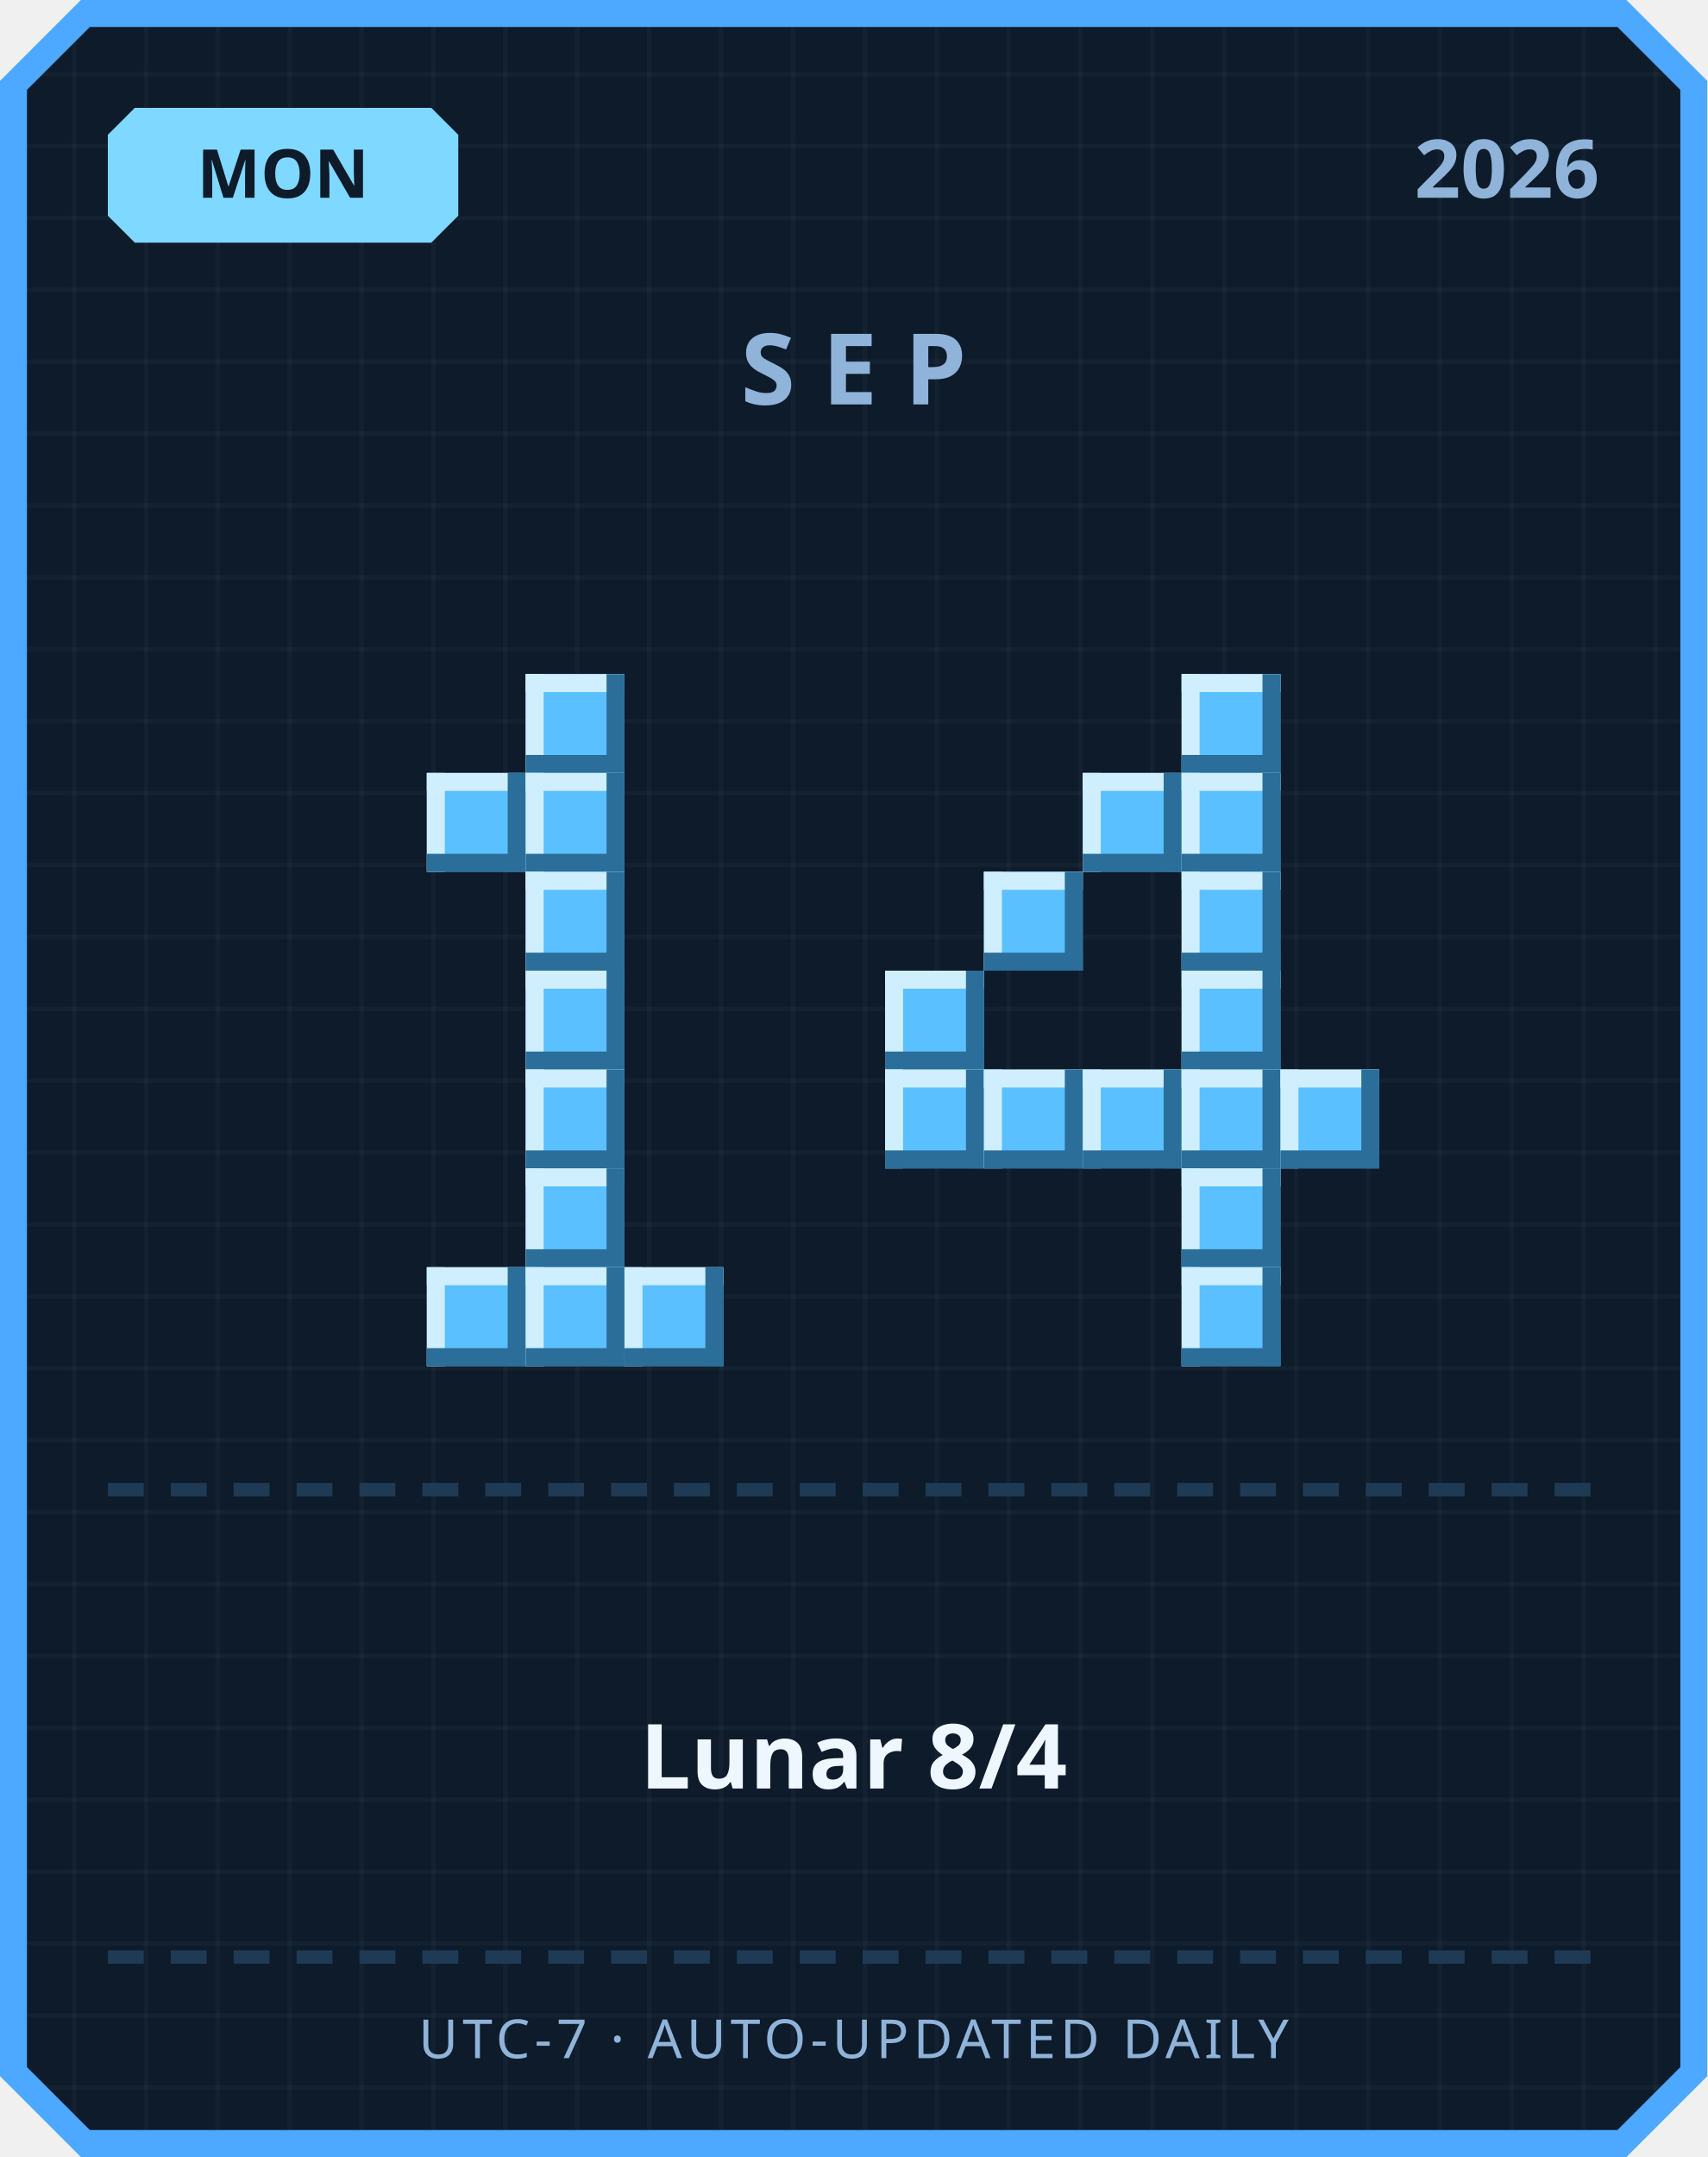
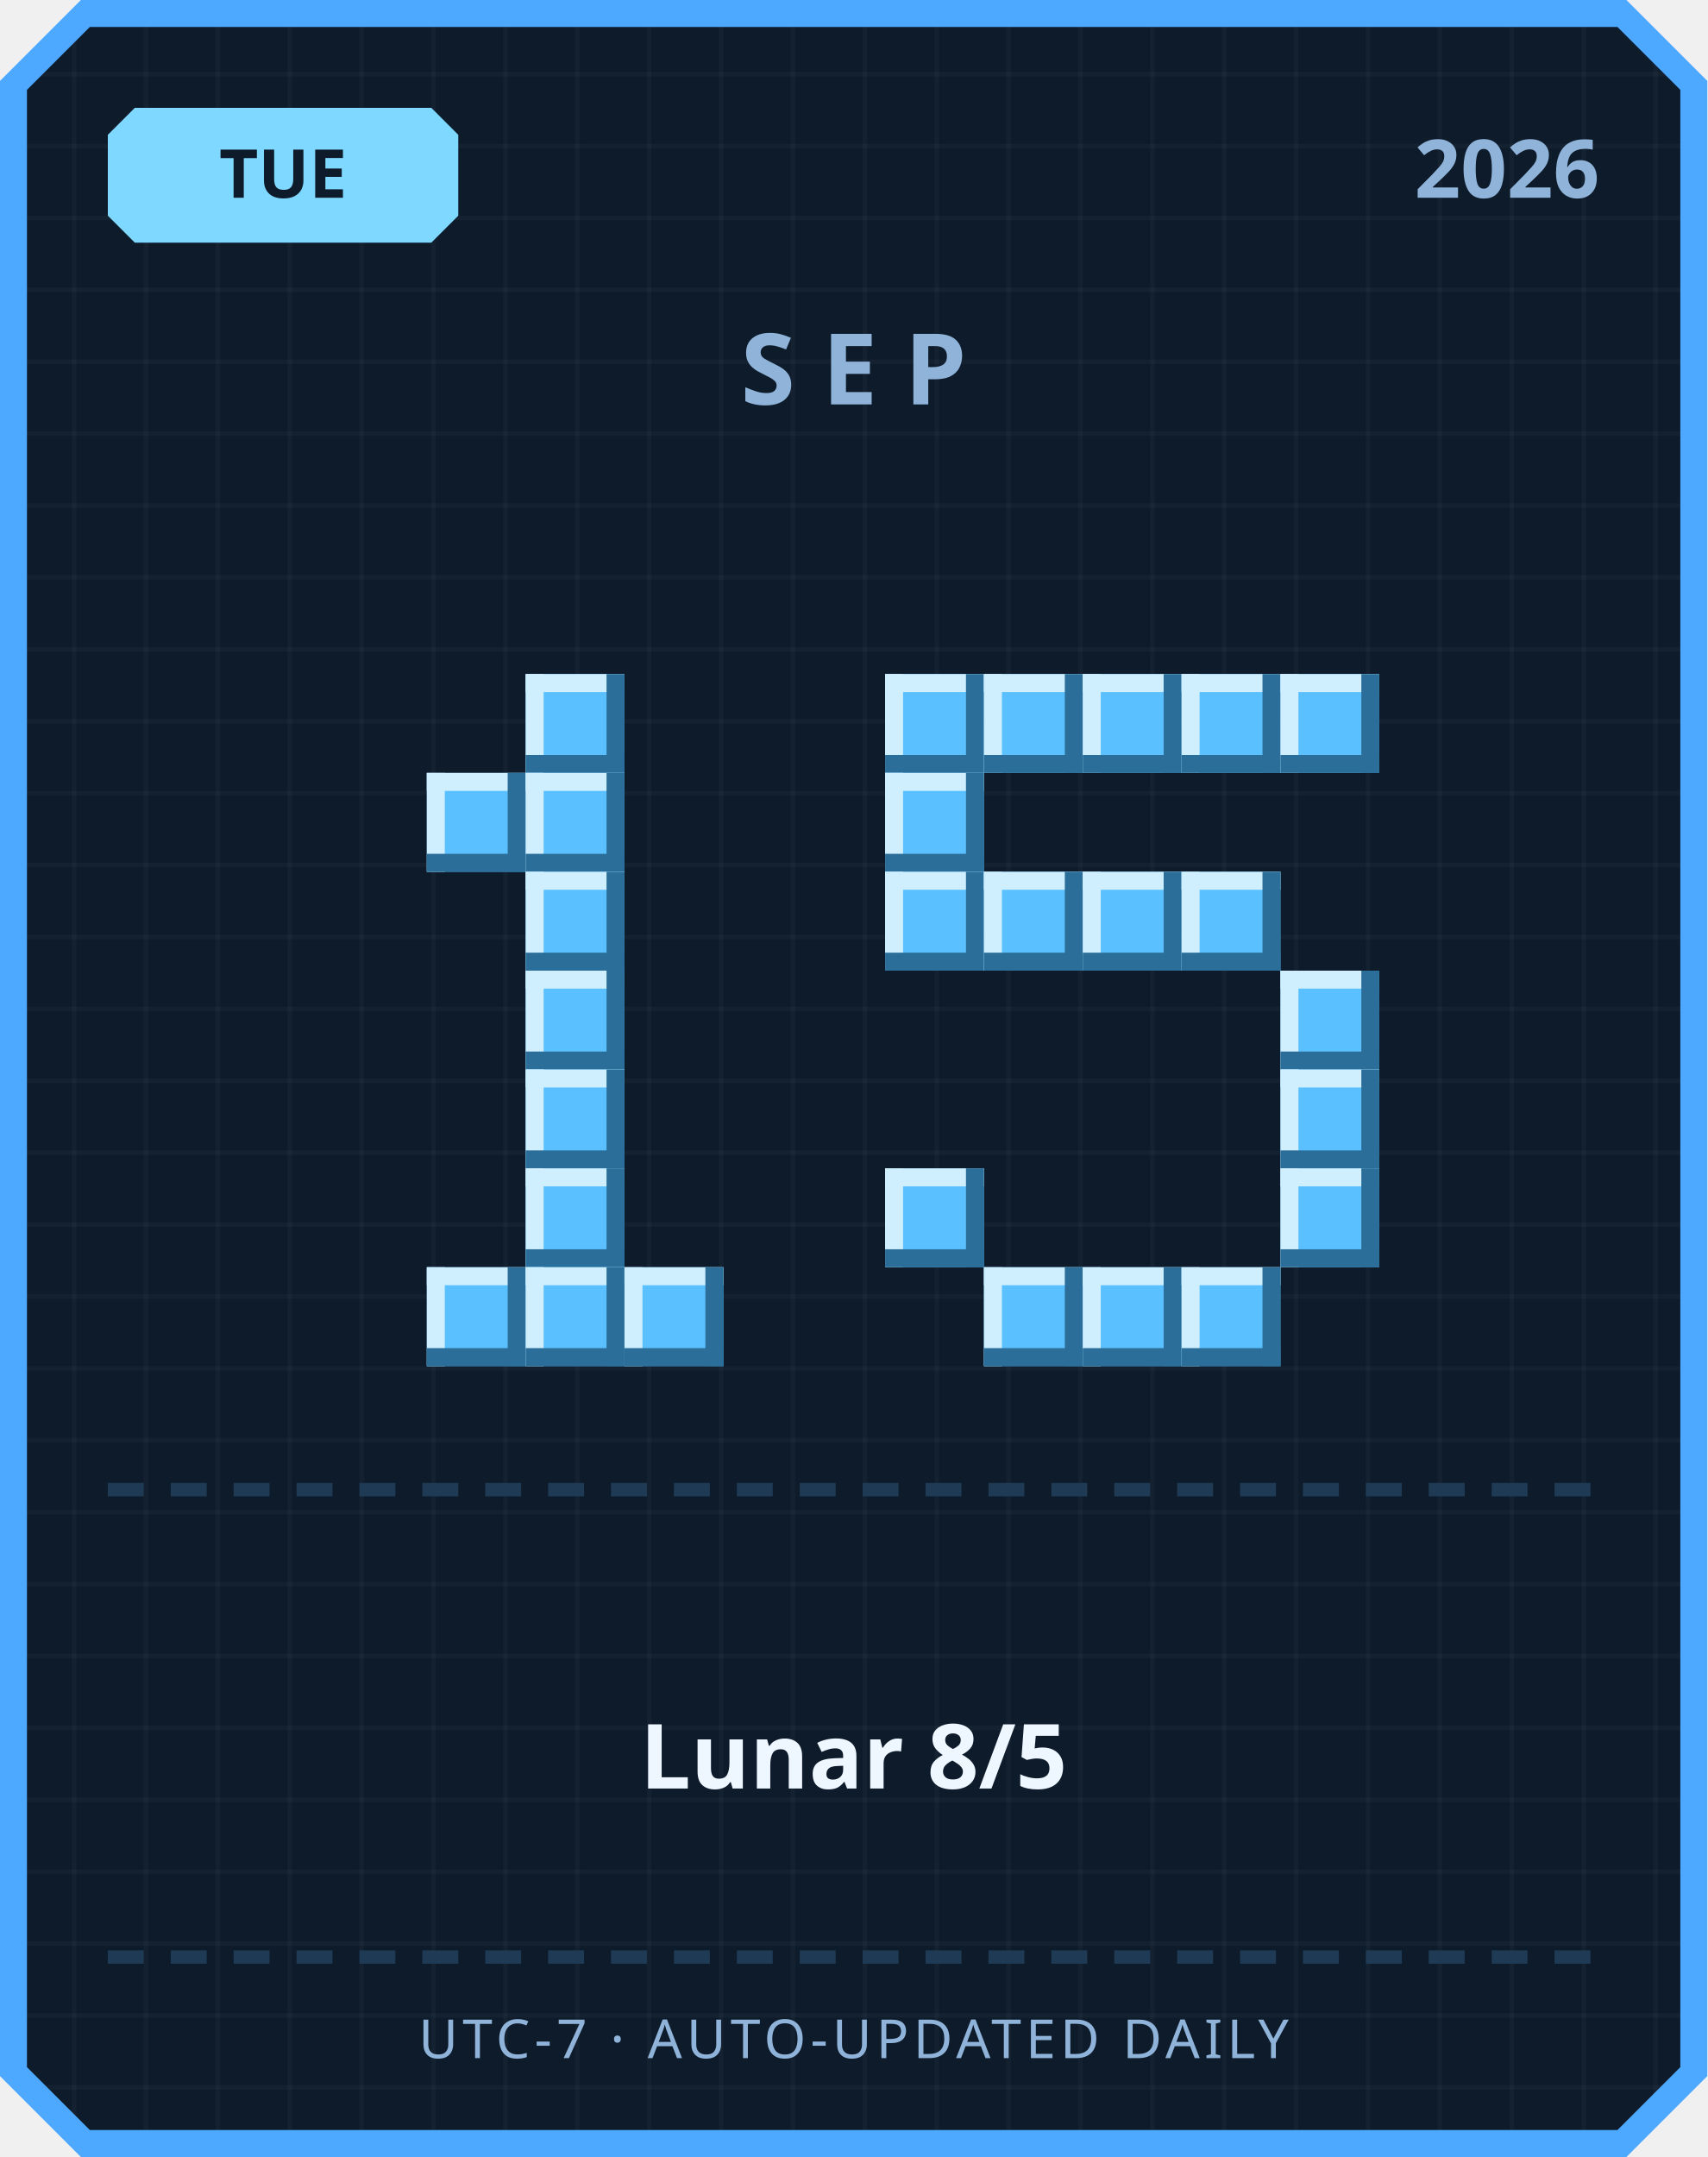
<svg xmlns="http://www.w3.org/2000/svg" width="380" height="480" viewBox="0 0 380 480">
  <defs>
    <pattern id="grid" width="16" height="16" patternUnits="userSpaceOnUse">
      <rect width="16" height="16" fill="#0d1b2a" />
      <rect width="1" height="16" fill="#ffffff" opacity="0.03" />
      <rect width="16" height="1" fill="#ffffff" opacity="0.03" />
    </pattern>
  </defs>
  <path d="M 18,0 L 362,0 L 380,18 L 380,462 L 362,480 L 18,480 L 0,462 L 0,18 Z" fill="#4da8ff" />
  <path d="M 20,6 L 360,6 L 374,20 L 374,460 L 360,474 L 20,474 L 6,460 L 6,20 Z" fill="url(#grid)" />
  <path d="M 30,24 L 96,24 L 102,30 L 102,48 L 96,54 L 30,54 L 24,48 L 24,30 Z" fill="#7fd8ff" />
-   <text x="63" y="44" text-anchor="middle" font-family="'Segoe UI', sans-serif" font-size="15" font-weight="700" fill="#0d1b2a">MON</text>
+   <text x="63" y="44" text-anchor="middle" font-family="'Segoe UI', sans-serif" font-size="15" font-weight="700" fill="#0d1b2a">TUE</text>
  <text x="356" y="44" text-anchor="end" font-family="'Segoe UI', sans-serif" font-size="18" font-weight="700" fill="#8fb3d9">2026</text>
  <text x="190" y="90" text-anchor="middle" font-family="'Segoe UI', sans-serif" font-size="22" font-weight="700" letter-spacing="6" fill="#8fb3d9">SEP</text>
  <rect x="117" y="150" width="22" height="22" fill="#5bc0ff" />
  <rect x="117" y="150" width="22" height="4" fill="#cfefff" />
  <rect x="117" y="150" width="4" height="22" fill="#cfefff" />
  <rect x="117" y="168" width="22" height="4" fill="#2b6e99" />
  <rect x="135" y="150" width="4" height="22" fill="#2b6e99" />
  <rect x="95" y="172" width="22" height="22" fill="#5bc0ff" />
  <rect x="95" y="172" width="22" height="4" fill="#cfefff" />
  <rect x="95" y="172" width="4" height="22" fill="#cfefff" />
  <rect x="95" y="190" width="22" height="4" fill="#2b6e99" />
  <rect x="113" y="172" width="4" height="22" fill="#2b6e99" />
  <rect x="117" y="172" width="22" height="22" fill="#5bc0ff" />
  <rect x="117" y="172" width="22" height="4" fill="#cfefff" />
  <rect x="117" y="172" width="4" height="22" fill="#cfefff" />
  <rect x="117" y="190" width="22" height="4" fill="#2b6e99" />
  <rect x="135" y="172" width="4" height="22" fill="#2b6e99" />
  <rect x="117" y="194" width="22" height="22" fill="#5bc0ff" />
  <rect x="117" y="194" width="22" height="4" fill="#cfefff" />
  <rect x="117" y="194" width="4" height="22" fill="#cfefff" />
  <rect x="117" y="212" width="22" height="4" fill="#2b6e99" />
  <rect x="135" y="194" width="4" height="22" fill="#2b6e99" />
  <rect x="117" y="216" width="22" height="22" fill="#5bc0ff" />
  <rect x="117" y="216" width="22" height="4" fill="#cfefff" />
  <rect x="117" y="216" width="4" height="22" fill="#cfefff" />
  <rect x="117" y="234" width="22" height="4" fill="#2b6e99" />
  <rect x="135" y="216" width="4" height="22" fill="#2b6e99" />
  <rect x="117" y="238" width="22" height="22" fill="#5bc0ff" />
  <rect x="117" y="238" width="22" height="4" fill="#cfefff" />
  <rect x="117" y="238" width="4" height="22" fill="#cfefff" />
  <rect x="117" y="256" width="22" height="4" fill="#2b6e99" />
  <rect x="135" y="238" width="4" height="22" fill="#2b6e99" />
  <rect x="117" y="260" width="22" height="22" fill="#5bc0ff" />
  <rect x="117" y="260" width="22" height="4" fill="#cfefff" />
  <rect x="117" y="260" width="4" height="22" fill="#cfefff" />
  <rect x="117" y="278" width="22" height="4" fill="#2b6e99" />
  <rect x="135" y="260" width="4" height="22" fill="#2b6e99" />
  <rect x="95" y="282" width="22" height="22" fill="#5bc0ff" />
  <rect x="95" y="282" width="22" height="4" fill="#cfefff" />
  <rect x="95" y="282" width="4" height="22" fill="#cfefff" />
  <rect x="95" y="300" width="22" height="4" fill="#2b6e99" />
  <rect x="113" y="282" width="4" height="22" fill="#2b6e99" />
  <rect x="117" y="282" width="22" height="22" fill="#5bc0ff" />
  <rect x="117" y="282" width="22" height="4" fill="#cfefff" />
  <rect x="117" y="282" width="4" height="22" fill="#cfefff" />
  <rect x="117" y="300" width="22" height="4" fill="#2b6e99" />
  <rect x="135" y="282" width="4" height="22" fill="#2b6e99" />
  <rect x="139" y="282" width="22" height="22" fill="#5bc0ff" />
  <rect x="139" y="282" width="22" height="4" fill="#cfefff" />
  <rect x="139" y="282" width="4" height="22" fill="#cfefff" />
  <rect x="139" y="300" width="22" height="4" fill="#2b6e99" />
  <rect x="157" y="282" width="4" height="22" fill="#2b6e99" />
+   <rect x="197" y="150" width="22" height="22" fill="#5bc0ff" />
+   <rect x="197" y="150" width="22" height="4" fill="#cfefff" />
+   <rect x="197" y="150" width="4" height="22" fill="#cfefff" />
+   <rect x="197" y="168" width="22" height="4" fill="#2b6e99" />
+   <rect x="215" y="150" width="4" height="22" fill="#2b6e99" />
+   <rect x="219" y="150" width="22" height="22" fill="#5bc0ff" />
+   <rect x="219" y="150" width="22" height="4" fill="#cfefff" />
+   <rect x="219" y="150" width="4" height="22" fill="#cfefff" />
+   <rect x="219" y="168" width="22" height="4" fill="#2b6e99" />
+   <rect x="237" y="150" width="4" height="22" fill="#2b6e99" />
+   <rect x="241" y="150" width="22" height="22" fill="#5bc0ff" />
+   <rect x="241" y="150" width="22" height="4" fill="#cfefff" />
+   <rect x="241" y="150" width="4" height="22" fill="#cfefff" />
+   <rect x="241" y="168" width="22" height="4" fill="#2b6e99" />
+   <rect x="259" y="150" width="4" height="22" fill="#2b6e99" />
  <rect x="263" y="150" width="22" height="22" fill="#5bc0ff" />
  <rect x="263" y="150" width="22" height="4" fill="#cfefff" />
  <rect x="263" y="150" width="4" height="22" fill="#cfefff" />
  <rect x="263" y="168" width="22" height="4" fill="#2b6e99" />
  <rect x="281" y="150" width="4" height="22" fill="#2b6e99" />
-   <rect x="241" y="172" width="22" height="22" fill="#5bc0ff" />
-   <rect x="241" y="172" width="22" height="4" fill="#cfefff" />
-   <rect x="241" y="172" width="4" height="22" fill="#cfefff" />
-   <rect x="241" y="190" width="22" height="4" fill="#2b6e99" />
-   <rect x="259" y="172" width="4" height="22" fill="#2b6e99" />
-   <rect x="263" y="172" width="22" height="22" fill="#5bc0ff" />
-   <rect x="263" y="172" width="22" height="4" fill="#cfefff" />
-   <rect x="263" y="172" width="4" height="22" fill="#cfefff" />
-   <rect x="263" y="190" width="22" height="4" fill="#2b6e99" />
-   <rect x="281" y="172" width="4" height="22" fill="#2b6e99" />
+   <rect x="285" y="150" width="22" height="22" fill="#5bc0ff" />
+   <rect x="285" y="150" width="22" height="4" fill="#cfefff" />
+   <rect x="285" y="150" width="4" height="22" fill="#cfefff" />
+   <rect x="285" y="168" width="22" height="4" fill="#2b6e99" />
+   <rect x="303" y="150" width="4" height="22" fill="#2b6e99" />
+   <rect x="197" y="172" width="22" height="22" fill="#5bc0ff" />
+   <rect x="197" y="172" width="22" height="4" fill="#cfefff" />
+   <rect x="197" y="172" width="4" height="22" fill="#cfefff" />
+   <rect x="197" y="190" width="22" height="4" fill="#2b6e99" />
+   <rect x="215" y="172" width="4" height="22" fill="#2b6e99" />
+   <rect x="197" y="194" width="22" height="22" fill="#5bc0ff" />
+   <rect x="197" y="194" width="22" height="4" fill="#cfefff" />
+   <rect x="197" y="194" width="4" height="22" fill="#cfefff" />
+   <rect x="197" y="212" width="22" height="4" fill="#2b6e99" />
+   <rect x="215" y="194" width="4" height="22" fill="#2b6e99" />
  <rect x="219" y="194" width="22" height="22" fill="#5bc0ff" />
  <rect x="219" y="194" width="22" height="4" fill="#cfefff" />
  <rect x="219" y="194" width="4" height="22" fill="#cfefff" />
  <rect x="219" y="212" width="22" height="4" fill="#2b6e99" />
  <rect x="237" y="194" width="4" height="22" fill="#2b6e99" />
+   <rect x="241" y="194" width="22" height="22" fill="#5bc0ff" />
+   <rect x="241" y="194" width="22" height="4" fill="#cfefff" />
+   <rect x="241" y="194" width="4" height="22" fill="#cfefff" />
+   <rect x="241" y="212" width="22" height="4" fill="#2b6e99" />
+   <rect x="259" y="194" width="4" height="22" fill="#2b6e99" />
  <rect x="263" y="194" width="22" height="22" fill="#5bc0ff" />
  <rect x="263" y="194" width="22" height="4" fill="#cfefff" />
  <rect x="263" y="194" width="4" height="22" fill="#cfefff" />
  <rect x="263" y="212" width="22" height="4" fill="#2b6e99" />
  <rect x="281" y="194" width="4" height="22" fill="#2b6e99" />
-   <rect x="197" y="216" width="22" height="22" fill="#5bc0ff" />
-   <rect x="197" y="216" width="22" height="4" fill="#cfefff" />
-   <rect x="197" y="216" width="4" height="22" fill="#cfefff" />
-   <rect x="197" y="234" width="22" height="4" fill="#2b6e99" />
-   <rect x="215" y="216" width="4" height="22" fill="#2b6e99" />
-   <rect x="263" y="216" width="22" height="22" fill="#5bc0ff" />
-   <rect x="263" y="216" width="22" height="4" fill="#cfefff" />
-   <rect x="263" y="216" width="4" height="22" fill="#cfefff" />
-   <rect x="263" y="234" width="22" height="4" fill="#2b6e99" />
-   <rect x="281" y="216" width="4" height="22" fill="#2b6e99" />
-   <rect x="197" y="238" width="22" height="22" fill="#5bc0ff" />
-   <rect x="197" y="238" width="22" height="4" fill="#cfefff" />
-   <rect x="197" y="238" width="4" height="22" fill="#cfefff" />
-   <rect x="197" y="256" width="22" height="4" fill="#2b6e99" />
-   <rect x="215" y="238" width="4" height="22" fill="#2b6e99" />
-   <rect x="219" y="238" width="22" height="22" fill="#5bc0ff" />
-   <rect x="219" y="238" width="22" height="4" fill="#cfefff" />
-   <rect x="219" y="238" width="4" height="22" fill="#cfefff" />
-   <rect x="219" y="256" width="22" height="4" fill="#2b6e99" />
-   <rect x="237" y="238" width="4" height="22" fill="#2b6e99" />
-   <rect x="241" y="238" width="22" height="22" fill="#5bc0ff" />
-   <rect x="241" y="238" width="22" height="4" fill="#cfefff" />
-   <rect x="241" y="238" width="4" height="22" fill="#cfefff" />
-   <rect x="241" y="256" width="22" height="4" fill="#2b6e99" />
-   <rect x="259" y="238" width="4" height="22" fill="#2b6e99" />
-   <rect x="263" y="238" width="22" height="22" fill="#5bc0ff" />
-   <rect x="263" y="238" width="22" height="4" fill="#cfefff" />
-   <rect x="263" y="238" width="4" height="22" fill="#cfefff" />
-   <rect x="263" y="256" width="22" height="4" fill="#2b6e99" />
-   <rect x="281" y="238" width="4" height="22" fill="#2b6e99" />
+   <rect x="285" y="216" width="22" height="22" fill="#5bc0ff" />
+   <rect x="285" y="216" width="22" height="4" fill="#cfefff" />
+   <rect x="285" y="216" width="4" height="22" fill="#cfefff" />
+   <rect x="285" y="234" width="22" height="4" fill="#2b6e99" />
+   <rect x="303" y="216" width="4" height="22" fill="#2b6e99" />
  <rect x="285" y="238" width="22" height="22" fill="#5bc0ff" />
  <rect x="285" y="238" width="22" height="4" fill="#cfefff" />
  <rect x="285" y="238" width="4" height="22" fill="#cfefff" />
  <rect x="285" y="256" width="22" height="4" fill="#2b6e99" />
  <rect x="303" y="238" width="4" height="22" fill="#2b6e99" />
-   <rect x="263" y="260" width="22" height="22" fill="#5bc0ff" />
-   <rect x="263" y="260" width="22" height="4" fill="#cfefff" />
-   <rect x="263" y="260" width="4" height="22" fill="#cfefff" />
-   <rect x="263" y="278" width="22" height="4" fill="#2b6e99" />
-   <rect x="281" y="260" width="4" height="22" fill="#2b6e99" />
+   <rect x="197" y="260" width="22" height="22" fill="#5bc0ff" />
+   <rect x="197" y="260" width="22" height="4" fill="#cfefff" />
+   <rect x="197" y="260" width="4" height="22" fill="#cfefff" />
+   <rect x="197" y="278" width="22" height="4" fill="#2b6e99" />
+   <rect x="215" y="260" width="4" height="22" fill="#2b6e99" />
+   <rect x="285" y="260" width="22" height="22" fill="#5bc0ff" />
+   <rect x="285" y="260" width="22" height="4" fill="#cfefff" />
+   <rect x="285" y="260" width="4" height="22" fill="#cfefff" />
+   <rect x="285" y="278" width="22" height="4" fill="#2b6e99" />
+   <rect x="303" y="260" width="4" height="22" fill="#2b6e99" />
+   <rect x="219" y="282" width="22" height="22" fill="#5bc0ff" />
+   <rect x="219" y="282" width="22" height="4" fill="#cfefff" />
+   <rect x="219" y="282" width="4" height="22" fill="#cfefff" />
+   <rect x="219" y="300" width="22" height="4" fill="#2b6e99" />
+   <rect x="237" y="282" width="4" height="22" fill="#2b6e99" />
+   <rect x="241" y="282" width="22" height="22" fill="#5bc0ff" />
+   <rect x="241" y="282" width="22" height="4" fill="#cfefff" />
+   <rect x="241" y="282" width="4" height="22" fill="#cfefff" />
+   <rect x="241" y="300" width="22" height="4" fill="#2b6e99" />
+   <rect x="259" y="282" width="4" height="22" fill="#2b6e99" />
  <rect x="263" y="282" width="22" height="22" fill="#5bc0ff" />
  <rect x="263" y="282" width="22" height="4" fill="#cfefff" />
  <rect x="263" y="282" width="4" height="22" fill="#cfefff" />
  <rect x="263" y="300" width="22" height="4" fill="#2b6e99" />
  <rect x="281" y="282" width="4" height="22" fill="#2b6e99" />
  <rect x="24" y="330" width="8" height="3" fill="#1e3a54" />
  <rect x="38" y="330" width="8" height="3" fill="#1e3a54" />
  <rect x="52" y="330" width="8" height="3" fill="#1e3a54" />
  <rect x="66" y="330" width="8" height="3" fill="#1e3a54" />
  <rect x="80" y="330" width="8" height="3" fill="#1e3a54" />
  <rect x="94" y="330" width="8" height="3" fill="#1e3a54" />
  <rect x="108" y="330" width="8" height="3" fill="#1e3a54" />
  <rect x="122" y="330" width="8" height="3" fill="#1e3a54" />
  <rect x="136" y="330" width="8" height="3" fill="#1e3a54" />
  <rect x="150" y="330" width="8" height="3" fill="#1e3a54" />
  <rect x="164" y="330" width="8" height="3" fill="#1e3a54" />
  <rect x="178" y="330" width="8" height="3" fill="#1e3a54" />
  <rect x="192" y="330" width="8" height="3" fill="#1e3a54" />
  <rect x="206" y="330" width="8" height="3" fill="#1e3a54" />
  <rect x="220" y="330" width="8" height="3" fill="#1e3a54" />
  <rect x="234" y="330" width="8" height="3" fill="#1e3a54" />
  <rect x="248" y="330" width="8" height="3" fill="#1e3a54" />
  <rect x="262" y="330" width="8" height="3" fill="#1e3a54" />
  <rect x="276" y="330" width="8" height="3" fill="#1e3a54" />
  <rect x="290" y="330" width="8" height="3" fill="#1e3a54" />
  <rect x="304" y="330" width="8" height="3" fill="#1e3a54" />
  <rect x="318" y="330" width="8" height="3" fill="#1e3a54" />
  <rect x="332" y="330" width="8" height="3" fill="#1e3a54" />
  <rect x="346" y="330" width="8" height="3" fill="#1e3a54" />
-   <text x="190" y="398" text-anchor="middle" font-family="'Segoe UI', 'Microsoft JhengHei', sans-serif" font-size="20" font-weight="700" fill="#eef6ff">Lunar 8/4</text>
+   <text x="190" y="398" text-anchor="middle" font-family="'Segoe UI', 'Microsoft JhengHei', sans-serif" font-size="20" font-weight="700" fill="#eef6ff">Lunar 8/5</text>
  <rect x="24" y="434" width="8" height="3" fill="#1e3a54" />
  <rect x="38" y="434" width="8" height="3" fill="#1e3a54" />
  <rect x="52" y="434" width="8" height="3" fill="#1e3a54" />
  <rect x="66" y="434" width="8" height="3" fill="#1e3a54" />
  <rect x="80" y="434" width="8" height="3" fill="#1e3a54" />
  <rect x="94" y="434" width="8" height="3" fill="#1e3a54" />
  <rect x="108" y="434" width="8" height="3" fill="#1e3a54" />
  <rect x="122" y="434" width="8" height="3" fill="#1e3a54" />
  <rect x="136" y="434" width="8" height="3" fill="#1e3a54" />
  <rect x="150" y="434" width="8" height="3" fill="#1e3a54" />
  <rect x="164" y="434" width="8" height="3" fill="#1e3a54" />
  <rect x="178" y="434" width="8" height="3" fill="#1e3a54" />
  <rect x="192" y="434" width="8" height="3" fill="#1e3a54" />
  <rect x="206" y="434" width="8" height="3" fill="#1e3a54" />
  <rect x="220" y="434" width="8" height="3" fill="#1e3a54" />
  <rect x="234" y="434" width="8" height="3" fill="#1e3a54" />
  <rect x="248" y="434" width="8" height="3" fill="#1e3a54" />
  <rect x="262" y="434" width="8" height="3" fill="#1e3a54" />
  <rect x="276" y="434" width="8" height="3" fill="#1e3a54" />
  <rect x="290" y="434" width="8" height="3" fill="#1e3a54" />
  <rect x="304" y="434" width="8" height="3" fill="#1e3a54" />
  <rect x="318" y="434" width="8" height="3" fill="#1e3a54" />
  <rect x="332" y="434" width="8" height="3" fill="#1e3a54" />
  <rect x="346" y="434" width="8" height="3" fill="#1e3a54" />
  <text x="190" y="458" text-anchor="middle" font-family="'Segoe UI', sans-serif" font-size="12" letter-spacing="1" fill="#8fb3d9">UTC-7 · AUTO-UPDATED DAILY</text>
</svg>
